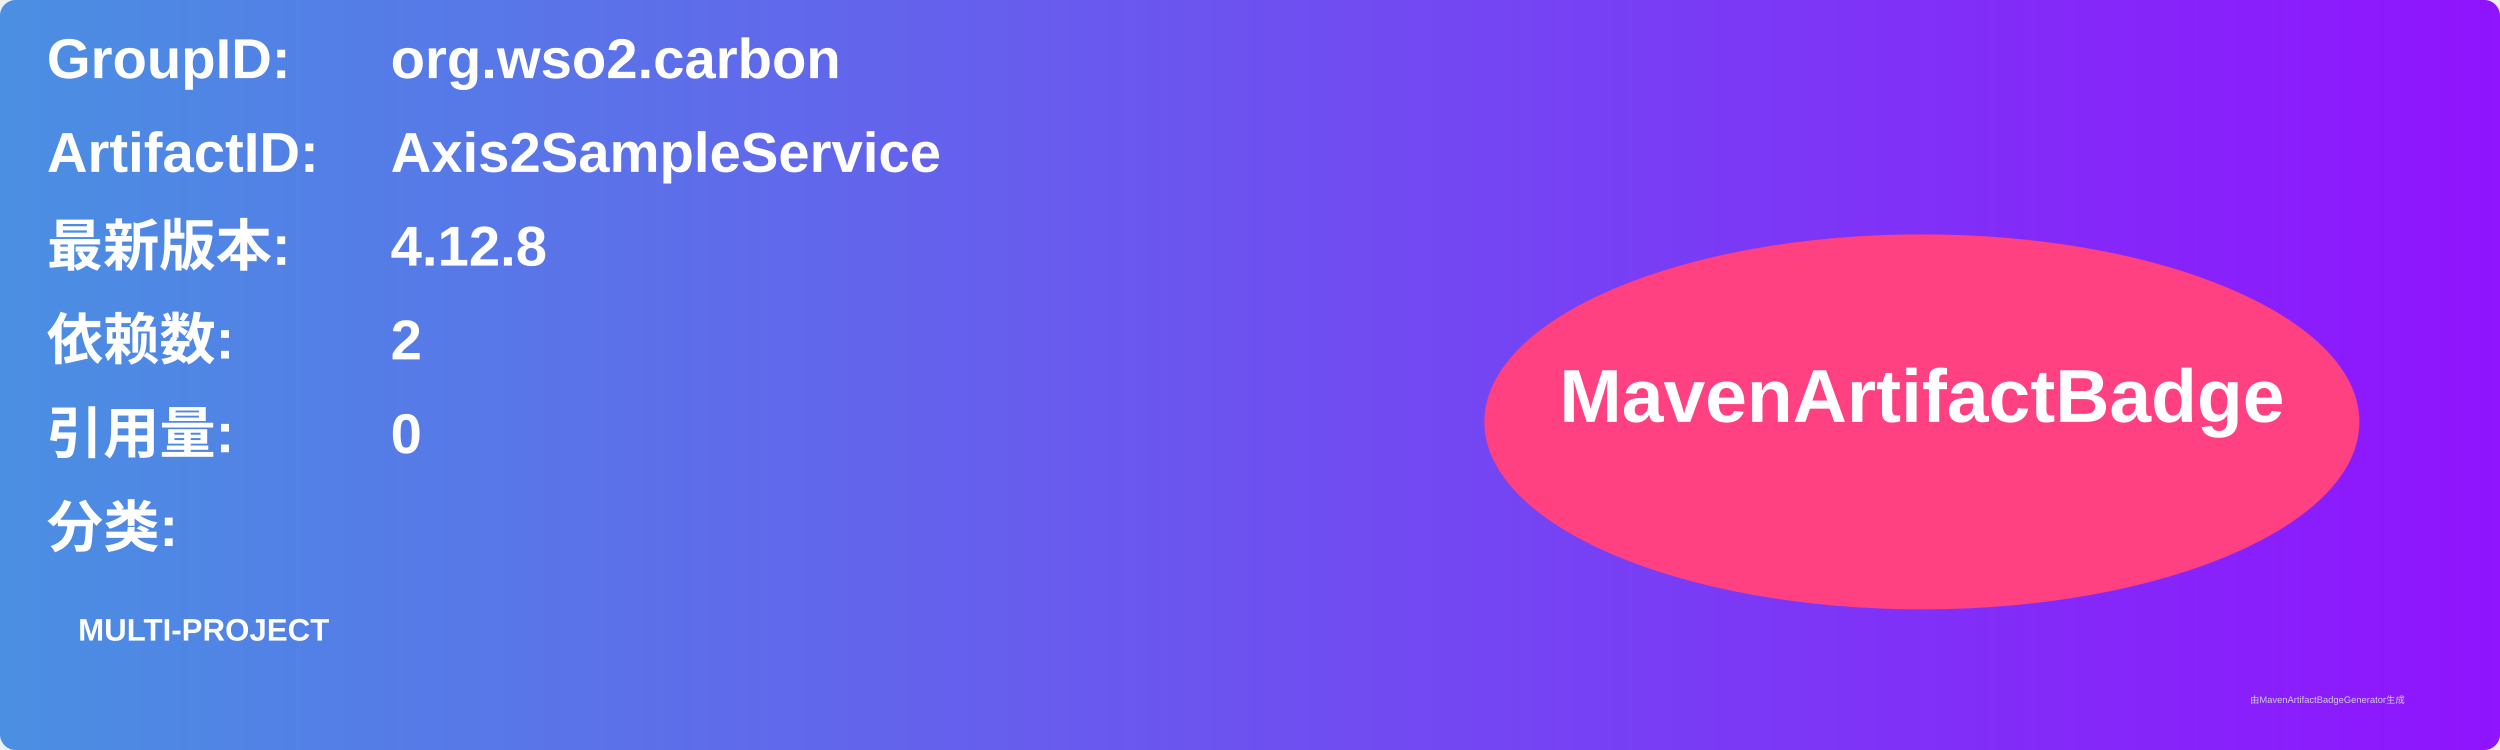
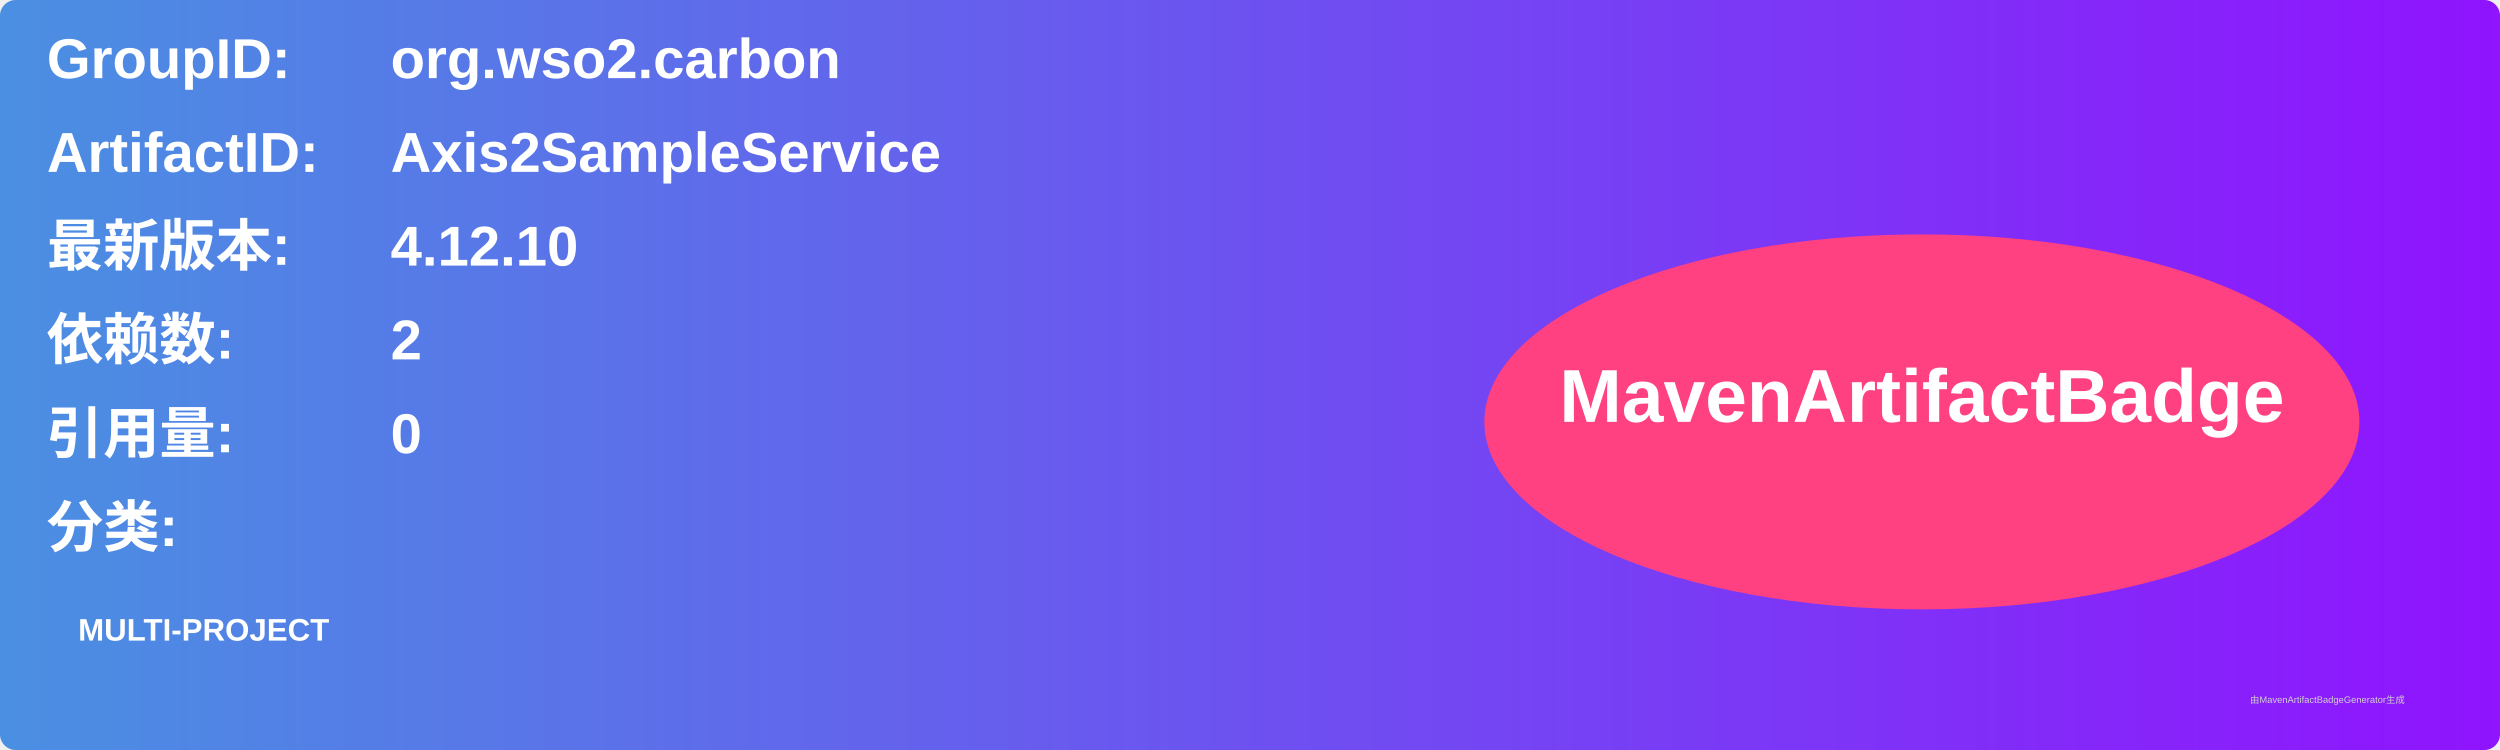
<svg xmlns="http://www.w3.org/2000/svg" width="800" height="240" viewBox="0 0 800 240">
  <linearGradient id="grad" x1="0%" y1="0%" x2="100%" y2="0%">
    <stop offset="0%" stop-color="#4a90e2" />
    <stop offset="100%" stop-color="#9013fe" />
  </linearGradient>
  <rect width="100%" height="100%" rx="5" ry="5" fill="url(#grad)" />
  <g transform="translate(15, 15)">
    <text x="0" y="10" font-family="Arial" font-size="18" fill="white" font-weight="bold" width="260">GroupID:</text>
    <text x="110" y="10" font-family="Arial" font-size="18" fill="white" font-weight="bold" width="460">org.wso2.carbon</text>
    <text x="0" y="40" font-family="Arial" font-size="18" fill="white" font-weight="bold" width="260">ArtifactID:</text>
    <text x="110" y="40" font-family="Arial" font-size="18" fill="white" font-weight="bold" width="460">Axis2SampleService</text>
    <text x="0" y="70" font-family="Arial" font-size="18" fill="white" font-weight="bold">最新版本:</text>
    <text x="110" y="70" font-family="Arial" font-size="18" fill="white" font-weight="bold">
-       <tspan font-weight="bold">4.12.8</tspan>
+       <tspan font-weight="bold">4.12.10</tspan>
    </text>
    <text x="0" y="100" font-family="Arial" font-size="18" fill="white" font-weight="bold">依赖数: </text>
    <text x="110" y="100" font-family="Arial" font-size="18" fill="white">
      <tspan font-weight="bold">2</tspan>
    </text>
    <text x="0" y="130" font-family="Arial" font-size="18" fill="white" font-weight="bold">引用量: </text>
    <text x="110" y="130" font-family="Arial" font-size="18" fill="white">
      <tspan font-weight="bold">0</tspan>
    </text>
    <text x="0" y="160" font-family="Arial" font-size="18" fill="white" font-weight="bold">分类:</text>
    <text x="10" y="190" font-family="Arial" font-size="10" fill="white">
      <tspan font-weight="bold">MULTI-PROJECT</tspan>
    </text>
    <ellipse cx="600" cy="120" rx="140" ry="60" fill="#ff4081" />
    <text x="600" y="120" text-anchor="middle" font-family="Arial" font-size="24" fill="white" font-weight="bold">MavenArtifactBadge</text>
  </g>
  <text x="720" y="225" font-family="Arial" font-size="3" fill="#d0d0d0">由MavenArtifactBadgeGenerator生成</text>
</svg>
